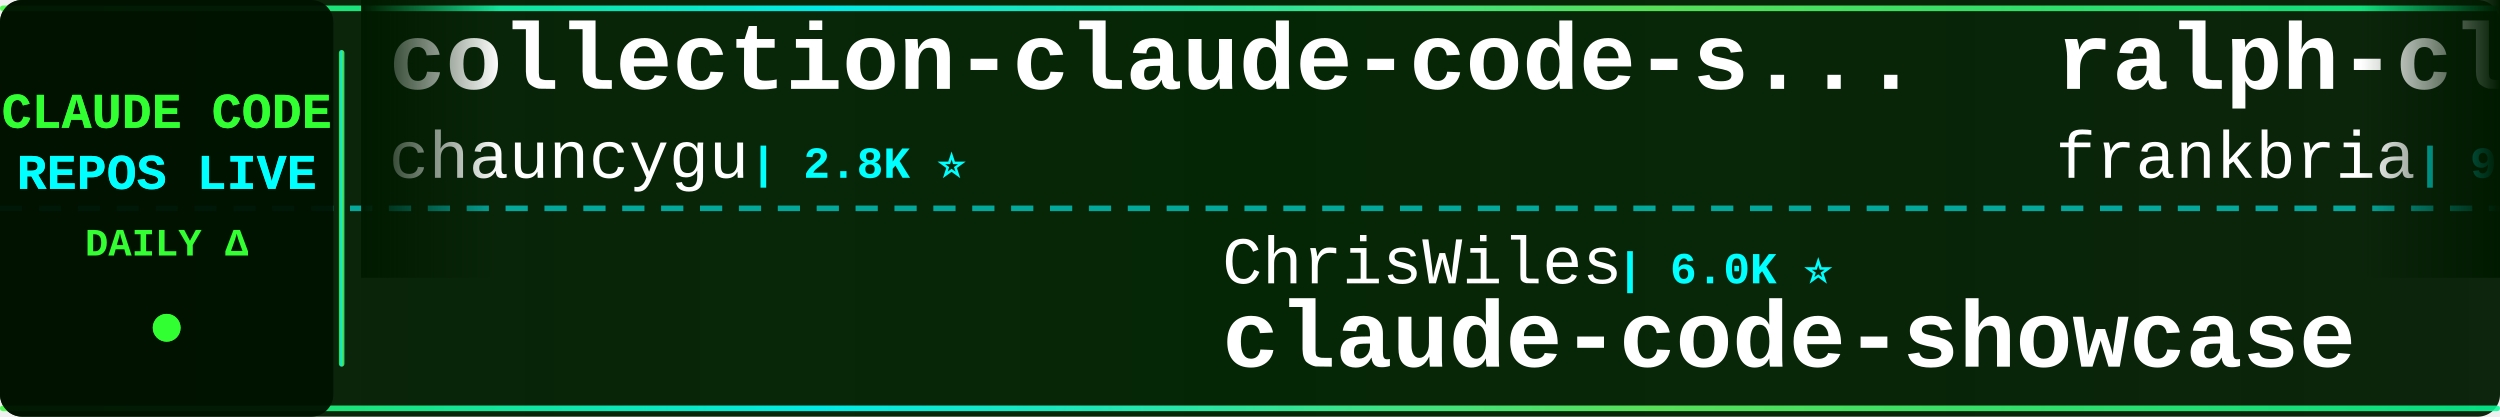
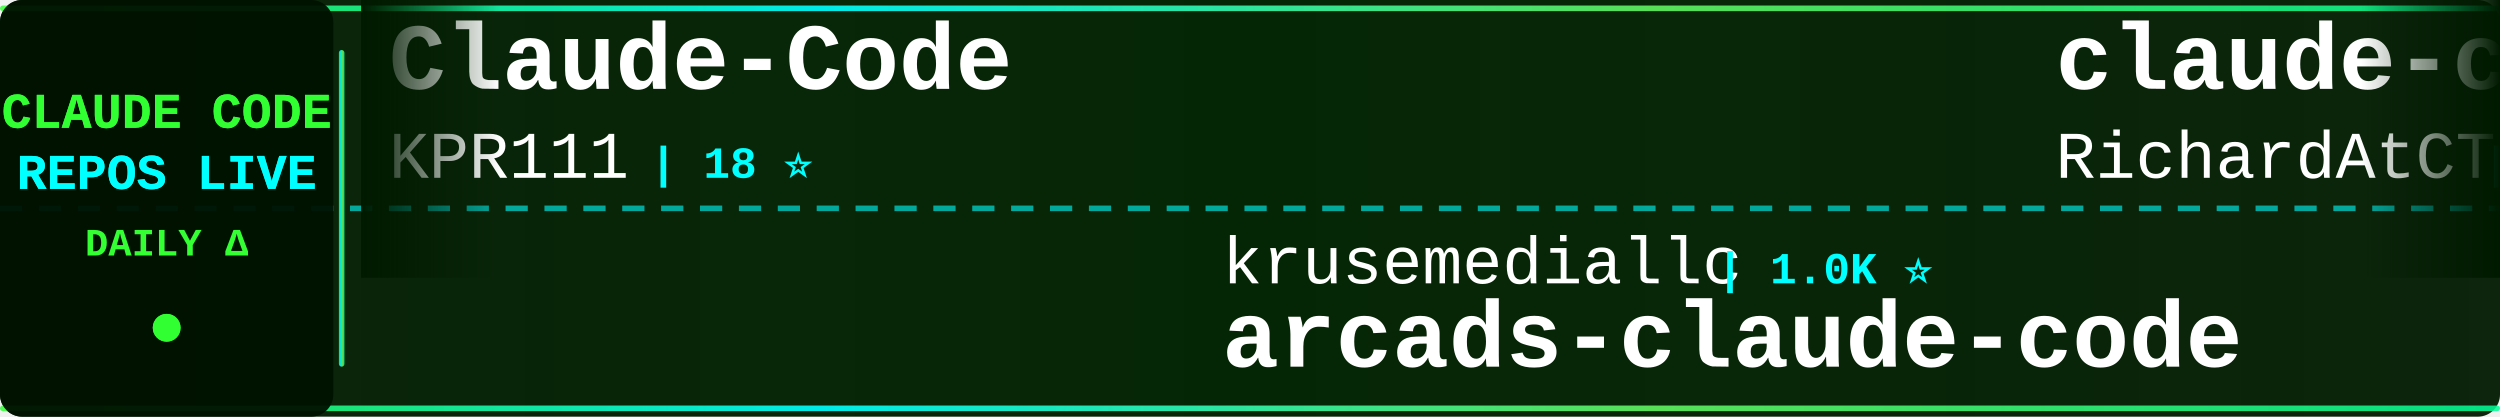
<svg xmlns="http://www.w3.org/2000/svg" width="900" height="150">
  <defs>
    <linearGradient id="tickerBg" x1="0%" y1="0%" x2="100%" y2="0%">
      <stop offset="0%" style="stop-color:#001a00;stop-opacity:0.95" />
      <stop offset="50%" style="stop-color:#002200;stop-opacity:0.98" />
      <stop offset="100%" style="stop-color:#001a00;stop-opacity:0.95" />
    </linearGradient>
    <linearGradient id="borderGrad" x1="0%" y1="0%" x2="100%" y2="0%">
      <stop offset="0%" style="stop-color:#33ff33;stop-opacity:0.85">
        <animate attributeName="stop-opacity" values="0.85;1;0.85" dur="2s" repeatCount="indefinite" />
      </stop>
      <stop offset="33%" style="stop-color:#00ffff;stop-opacity:0.9">
        <animate attributeName="stop-opacity" values="0.9;1;0.9" dur="2.2s" repeatCount="indefinite" />
      </stop>
      <stop offset="66%" style="stop-color:#66ff66;stop-opacity:0.85">
        <animate attributeName="stop-opacity" values="0.85;1;0.85" dur="1.8s" repeatCount="indefinite" />
      </stop>
      <stop offset="100%" style="stop-color:#00ff99;stop-opacity:0.85">
        <animate attributeName="stop-opacity" values="0.85;1;0.85" dur="2s" repeatCount="indefinite" />
      </stop>
    </linearGradient>
    <filter id="textGlow">
      <feGaussianBlur stdDeviation="0.1" result="coloredBlur" />
      <feMerge>
        <feMergeNode in="coloredBlur" />
        <feMergeNode in="SourceGraphic" />
      </feMerge>
    </filter>
    <filter id="metricGlow">
      <feGaussianBlur stdDeviation="0.2" result="coloredBlur" />
      <feMerge>
        <feMergeNode in="coloredBlur" />
        <feMergeNode in="SourceGraphic" />
      </feMerge>
    </filter>
    <linearGradient id="leftFade" x1="0%" y1="0%" x2="100%" y2="0%">
      <stop offset="0%" style="stop-color:#001a00;stop-opacity:1" />
      <stop offset="100%" style="stop-color:#001a00;stop-opacity:0" />
    </linearGradient>
    <linearGradient id="rightFade" x1="0%" y1="0%" x2="100%" y2="0%">
      <stop offset="0%" style="stop-color:#001a00;stop-opacity:0" />
      <stop offset="100%" style="stop-color:#001a00;stop-opacity:1" />
    </linearGradient>
  </defs>
  <rect width="900" height="150" fill="url(#tickerBg)" rx="8" />
  <rect x="0" y="2" width="900" height="2" fill="url(#borderGrad)" rx="1" />
  <rect x="0" y="146" width="900" height="2" fill="url(#borderGrad)" rx="1" />
  <line x1="0" y1="75" x2="900" y2="75" stroke="#00ffff" stroke-width="2" stroke-dasharray="8 6" opacity="0.6" />
  <rect x="0" y="0" width="120" height="150" fill="#001100" opacity="0.95" rx="8" />
  <text x="60" y="46" font-family="'Courier New', monospace" font-size="18" font-weight="bold" fill="#33ff33" text-anchor="middle" filter="url(#textGlow)">
    CLAUDE CODE
  </text>
  <text x="60" y="68" font-family="'Courier New', monospace" font-size="18" font-weight="bold" fill="#00ffff" text-anchor="middle" filter="url(#textGlow)">
    REPOS LIVE
  </text>
  <text x="60" y="92" font-family="'Courier New', monospace" font-size="14" font-weight="bold" fill="#33ff33" text-anchor="middle">
    DAILY Δ
  </text>
  <circle cx="60" cy="118" r="5" fill="#33ff33" filter="url(#metricGlow)">
    <animate attributeName="r" values="4;6;4" dur="1.5s" repeatCount="indefinite" />
    <animate attributeName="opacity" values="0.6;1;0.6" dur="1.5s" repeatCount="indefinite" />
  </circle>
  <rect x="122" y="18" width="2" height="114" fill="url(#borderGrad)" rx="1" />
  <clipPath id="tickerClip">
    <rect x="130" y="0" width="770" height="150" />
  </clipPath>
  <g clip-path="url(#tickerClip)">
    <g id="tickerItems">
      <animateTransform attributeName="transform" attributeType="XML" type="translate" from="0 0" to="-3000 0" dur="54s" repeatCount="indefinite" />
      <g transform="translate(0, 0)">
-         <text x="140" y="32" font-family="'Courier New', monospace" font-size="34" font-weight="bold" fill="#ffffff">collection-claude-code-s...</text>
-         <text x="140" y="64" font-family="'Courier New', monospace" font-size="24" font-weight="normal" fill="#ffffff" opacity="1.0">chauncygu</text>
-         <text x="270" y="64" font-family="'Courier New', monospace" font-size="16" font-weight="bold" fill="#00ffff"> | 2.8K ⭐</text>
+         <text x="140" y="32" font-family="'Courier New', monospace" font-size="34" font-weight="bold" fill="#ffffff">Claude-Code</text>
+         <text x="140" y="64" font-family="'Courier New', monospace" font-size="24" font-weight="normal" fill="#ffffff" opacity="1.0">KPR111</text>
+         <text x="234" y="64" font-family="'Courier New', monospace" font-size="16" font-weight="bold" fill="#00ffff"> | 18 ⭐</text>
      </g>
      <g transform="translate(300, 0)">
-         <text x="140" y="102" font-family="'Courier New', monospace" font-size="24" font-weight="normal" fill="#ffffff" opacity="1.0">ChrisWiles</text>
-         <text x="282" y="102" font-family="'Courier New', monospace" font-size="16" font-weight="bold" fill="#00ffff"> | 6.0K ⭐</text>
-         <text x="140" y="132" font-family="'Courier New', monospace" font-size="34" font-weight="bold" fill="#ffffff">claude-code-showcase</text>
+         <text x="140" y="102" font-family="'Courier New', monospace" font-size="24" font-weight="normal" fill="#ffffff" opacity="1.0">krusemediallc</text>
+         <text x="318" y="102" font-family="'Courier New', monospace" font-size="16" font-weight="bold" fill="#00ffff"> | 1.0K ⭐</text>
+         <text x="140" y="132" font-family="'Courier New', monospace" font-size="34" font-weight="bold" fill="#ffffff">arcads-claude-code</text>
      </g>
      <g transform="translate(600, 0)">
-         <text x="140" y="32" font-family="'Courier New', monospace" font-size="34" font-weight="bold" fill="#ffffff">ralph-claude-code</text>
-         <text x="140" y="64" font-family="'Courier New', monospace" font-size="24" font-weight="normal" fill="#ffffff" opacity="1.0">frankbria</text>
-         <text x="270" y="64" font-family="'Courier New', monospace" font-size="16" font-weight="bold" fill="#00ffff"> | 9.6K ⭐ +1</text>
+         <text x="140" y="32" font-family="'Courier New', monospace" font-size="34" font-weight="bold" fill="#ffffff">claude-code-telegram</text>
+         <text x="140" y="64" font-family="'Courier New', monospace" font-size="24" font-weight="normal" fill="#ffffff" opacity="1.0">RichardAtCT</text>
+         <text x="294" y="64" font-family="'Courier New', monospace" font-size="16" font-weight="bold" fill="#00ffff"> | 2.7K ⭐</text>
      </g>
      <g transform="translate(900, 0)">
-         <text x="140" y="102" font-family="'Courier New', monospace" font-size="24" font-weight="normal" fill="#ffffff" opacity="1.0">tanbiralam</text>
-         <text x="282" y="102" font-family="'Courier New', monospace" font-size="16" font-weight="bold" fill="#00ffff"> | 2.1K ⭐</text>
-         <text x="140" y="132" font-family="'Courier New', monospace" font-size="34" font-weight="bold" fill="#ffffff">claude-code</text>
+         <text x="140" y="102" font-family="'Courier New', monospace" font-size="24" font-weight="normal" fill="#ffffff" opacity="1.0">Yeachan-Heo</text>
+         <text x="294" y="102" font-family="'Courier New', monospace" font-size="16" font-weight="bold" fill="#00ffff"> | 38.1K ⭐ +12</text>
+         <text x="140" y="132" font-family="'Courier New', monospace" font-size="34" font-weight="bold" fill="#ffffff">oh-my-claudecode</text>
      </g>
      <g transform="translate(1200, 0)">
-         <text x="140" y="32" font-family="'Courier New', monospace" font-size="34" font-weight="bold" fill="#ffffff">claude-code</text>
-         <text x="140" y="64" font-family="'Courier New', monospace" font-size="24" font-weight="normal" fill="#ffffff" opacity="1.0">mehmoodosman</text>
-         <text x="306" y="64" font-family="'Courier New', monospace" font-size="16" font-weight="bold" fill="#00ffff"> | 172 ⭐</text>
+         <text x="140" y="32" font-family="'Courier New', monospace" font-size="34" font-weight="bold" fill="#ffffff">claude-code-source-code</text>
+         <text x="140" y="64" font-family="'Courier New', monospace" font-size="24" font-weight="normal" fill="#ffffff" opacity="1.0">777genius</text>
+         <text x="270" y="64" font-family="'Courier New', monospace" font-size="16" font-weight="bold" fill="#00ffff"> | 921 ⭐</text>
      </g>
      <g transform="translate(1500, 0)">
-         <text x="140" y="102" font-family="'Courier New', monospace" font-size="24" font-weight="normal" fill="#ffffff" opacity="1.0">claude-code-best</text>
-         <text x="354" y="102" font-family="'Courier New', monospace" font-size="16" font-weight="bold" fill="#00ffff"> | 21.6K ⭐ +4</text>
-         <text x="140" y="132" font-family="'Courier New', monospace" font-size="34" font-weight="bold" fill="#ffffff">claude-code</text>
+         <text x="140" y="102" font-family="'Courier New', monospace" font-size="24" font-weight="normal" fill="#ffffff" opacity="1.0">luyao618</text>
+         <text x="258" y="102" font-family="'Courier New', monospace" font-size="16" font-weight="bold" fill="#00ffff"> | 1.6K ⭐ +2</text>
+         <text x="140" y="132" font-family="'Courier New', monospace" font-size="34" font-weight="bold" fill="#ffffff">Claude-Code-Source-Study</text>
      </g>
      <g transform="translate(1800, 0)">
-         <text x="140" y="32" font-family="'Courier New', monospace" font-size="34" font-weight="bold" fill="#ffffff">claude-code-workflows</text>
-         <text x="140" y="64" font-family="'Courier New', monospace" font-size="24" font-weight="normal" fill="#ffffff" opacity="1.0">OneRedOak</text>
-         <text x="270" y="64" font-family="'Courier New', monospace" font-size="16" font-weight="bold" fill="#00ffff"> | 3.9K ⭐ -1</text>
+         <text x="140" y="32" font-family="'Courier New', monospace" font-size="34" font-weight="bold" fill="#ffffff">claude-code-hub</text>
+         <text x="140" y="64" font-family="'Courier New', monospace" font-size="24" font-weight="normal" fill="#ffffff" opacity="1.0">ding113</text>
+         <text x="246" y="64" font-family="'Courier New', monospace" font-size="16" font-weight="bold" fill="#00ffff"> | 3.3K ⭐ -1</text>
      </g>
      <g transform="translate(2100, 0)">
-         <text x="140" y="102" font-family="'Courier New', monospace" font-size="24" font-weight="normal" fill="#ffffff" opacity="1.0">FlorianBruniaux</text>
-         <text x="342" y="102" font-family="'Courier New', monospace" font-size="16" font-weight="bold" fill="#00ffff"> | 5.6K ⭐</text>
-         <text x="140" y="132" font-family="'Courier New', monospace" font-size="34" font-weight="bold" fill="#ffffff">claude-code-ultimate-gui...</text>
+         <text x="140" y="102" font-family="'Courier New', monospace" font-size="24" font-weight="normal" fill="#ffffff" opacity="1.0">router-for-me</text>
+         <text x="318" y="102" font-family="'Courier New', monospace" font-size="16" font-weight="bold" fill="#00ffff"> | 45.1K ⭐ +45.1K</text>
+         <text x="140" y="132" font-family="'Courier New', monospace" font-size="34" font-weight="bold" fill="#ffffff">CLIProxyAPI</text>
      </g>
      <g transform="translate(2400, 0)">
-         <text x="140" y="32" font-family="'Courier New', monospace" font-size="34" font-weight="bold" fill="#ffffff">claude-coder</text>
-         <text x="140" y="64" font-family="'Courier New', monospace" font-size="24" font-weight="normal" fill="#ffffff" opacity="1.0">kodu-ai</text>
-         <text x="246" y="64" font-family="'Courier New', monospace" font-size="16" font-weight="bold" fill="#00ffff"> | 5.3K ⭐</text>
+         <text x="140" y="32" font-family="'Courier New', monospace" font-size="34" font-weight="bold" fill="#ffffff">claude-code-sourcemap</text>
+         <text x="140" y="64" font-family="'Courier New', monospace" font-size="24" font-weight="normal" fill="#ffffff" opacity="1.0">ChinaSiro</text>
+         <text x="270" y="64" font-family="'Courier New', monospace" font-size="16" font-weight="bold" fill="#00ffff"> | 9.6K ⭐</text>
      </g>
      <g transform="translate(2700, 0)">
-         <text x="140" y="102" font-family="'Courier New', monospace" font-size="24" font-weight="normal" fill="#ffffff" opacity="1.0">Windy3f3f3f3f</text>
-         <text x="318" y="102" font-family="'Courier New', monospace" font-size="16" font-weight="bold" fill="#00ffff"> | 3.3K ⭐</text>
-         <text x="140" y="132" font-family="'Courier New', monospace" font-size="34" font-weight="bold" fill="#ffffff">how-claude-code-works</text>
+         <text x="140" y="102" font-family="'Courier New', monospace" font-size="24" font-weight="normal" fill="#ffffff" opacity="1.0">guanshan</text>
+         <text x="258" y="102" font-family="'Courier New', monospace" font-size="16" font-weight="bold" fill="#00ffff"> | 61 ⭐</text>
+         <text x="140" y="132" font-family="'Courier New', monospace" font-size="34" font-weight="bold" fill="#ffffff">ClaudeCode</text>
      </g>
      <g transform="translate(3000, 0)">
-         <text x="140" y="32" font-family="'Courier New', monospace" font-size="34" font-weight="bold" fill="#ffffff">collection-claude-code-s...</text>
-         <text x="140" y="64" font-family="'Courier New', monospace" font-size="24" font-weight="normal" fill="#ffffff" opacity="1.0">chauncygu</text>
-         <text x="270" y="64" font-family="'Courier New', monospace" font-size="16" font-weight="bold" fill="#00ffff"> | 2.8K ⭐</text>
+         <text x="140" y="32" font-family="'Courier New', monospace" font-size="34" font-weight="bold" fill="#ffffff">Claude-Code</text>
+         <text x="140" y="64" font-family="'Courier New', monospace" font-size="24" font-weight="normal" fill="#ffffff" opacity="1.0">KPR111</text>
+         <text x="234" y="64" font-family="'Courier New', monospace" font-size="16" font-weight="bold" fill="#00ffff"> | 18 ⭐</text>
      </g>
      <g transform="translate(3300, 0)">
-         <text x="140" y="102" font-family="'Courier New', monospace" font-size="24" font-weight="normal" fill="#ffffff" opacity="1.0">ChrisWiles</text>
-         <text x="282" y="102" font-family="'Courier New', monospace" font-size="16" font-weight="bold" fill="#00ffff"> | 6.0K ⭐</text>
-         <text x="140" y="132" font-family="'Courier New', monospace" font-size="34" font-weight="bold" fill="#ffffff">claude-code-showcase</text>
+         <text x="140" y="102" font-family="'Courier New', monospace" font-size="24" font-weight="normal" fill="#ffffff" opacity="1.0">krusemediallc</text>
+         <text x="318" y="102" font-family="'Courier New', monospace" font-size="16" font-weight="bold" fill="#00ffff"> | 1.0K ⭐</text>
+         <text x="140" y="132" font-family="'Courier New', monospace" font-size="34" font-weight="bold" fill="#ffffff">arcads-claude-code</text>
      </g>
      <g transform="translate(3600, 0)">
-         <text x="140" y="32" font-family="'Courier New', monospace" font-size="34" font-weight="bold" fill="#ffffff">ralph-claude-code</text>
-         <text x="140" y="64" font-family="'Courier New', monospace" font-size="24" font-weight="normal" fill="#ffffff" opacity="1.0">frankbria</text>
-         <text x="270" y="64" font-family="'Courier New', monospace" font-size="16" font-weight="bold" fill="#00ffff"> | 9.6K ⭐ +1</text>
+         <text x="140" y="32" font-family="'Courier New', monospace" font-size="34" font-weight="bold" fill="#ffffff">claude-code-telegram</text>
+         <text x="140" y="64" font-family="'Courier New', monospace" font-size="24" font-weight="normal" fill="#ffffff" opacity="1.0">RichardAtCT</text>
+         <text x="294" y="64" font-family="'Courier New', monospace" font-size="16" font-weight="bold" fill="#00ffff"> | 2.7K ⭐</text>
      </g>
      <g transform="translate(3900, 0)">
-         <text x="140" y="102" font-family="'Courier New', monospace" font-size="24" font-weight="normal" fill="#ffffff" opacity="1.0">tanbiralam</text>
-         <text x="282" y="102" font-family="'Courier New', monospace" font-size="16" font-weight="bold" fill="#00ffff"> | 2.1K ⭐</text>
-         <text x="140" y="132" font-family="'Courier New', monospace" font-size="34" font-weight="bold" fill="#ffffff">claude-code</text>
+         <text x="140" y="102" font-family="'Courier New', monospace" font-size="24" font-weight="normal" fill="#ffffff" opacity="1.0">Yeachan-Heo</text>
+         <text x="294" y="102" font-family="'Courier New', monospace" font-size="16" font-weight="bold" fill="#00ffff"> | 38.1K ⭐ +12</text>
+         <text x="140" y="132" font-family="'Courier New', monospace" font-size="34" font-weight="bold" fill="#ffffff">oh-my-claudecode</text>
      </g>
    </g>
  </g>
  <rect x="130" y="0" width="50" height="100" fill="url(#leftFade)" />
  <rect x="850" y="0" width="50" height="100" fill="url(#rightFade)" />
</svg>
